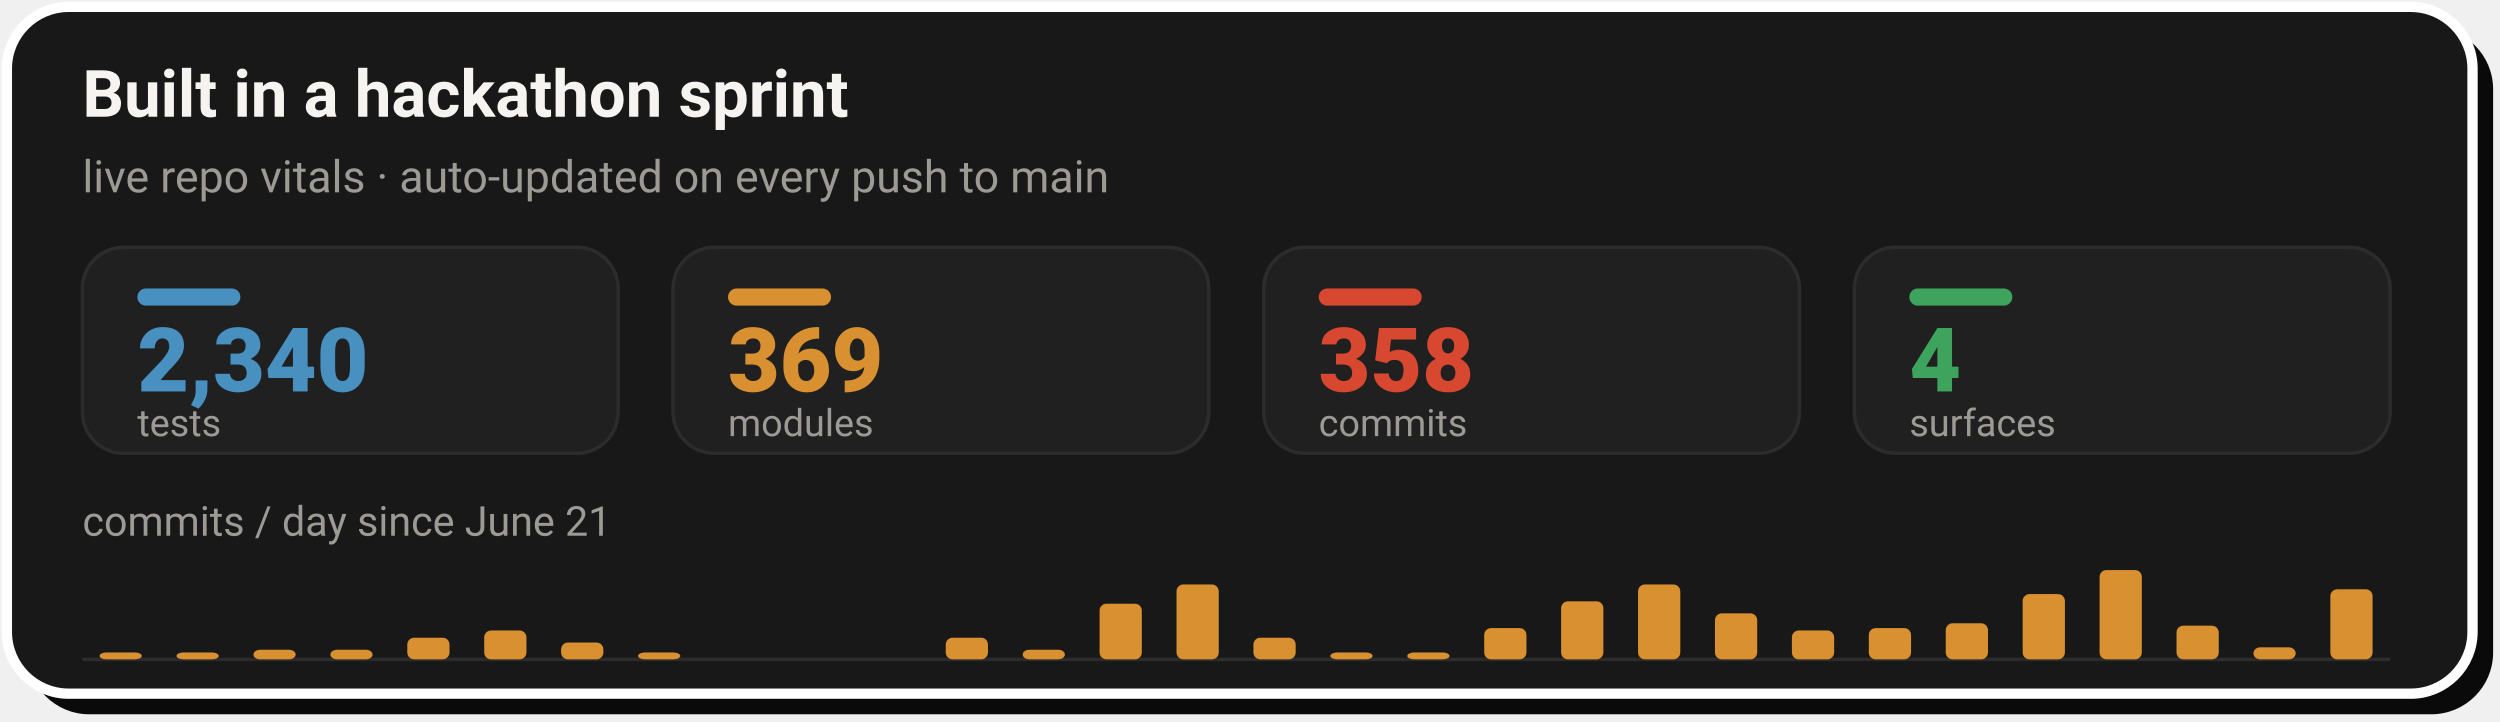
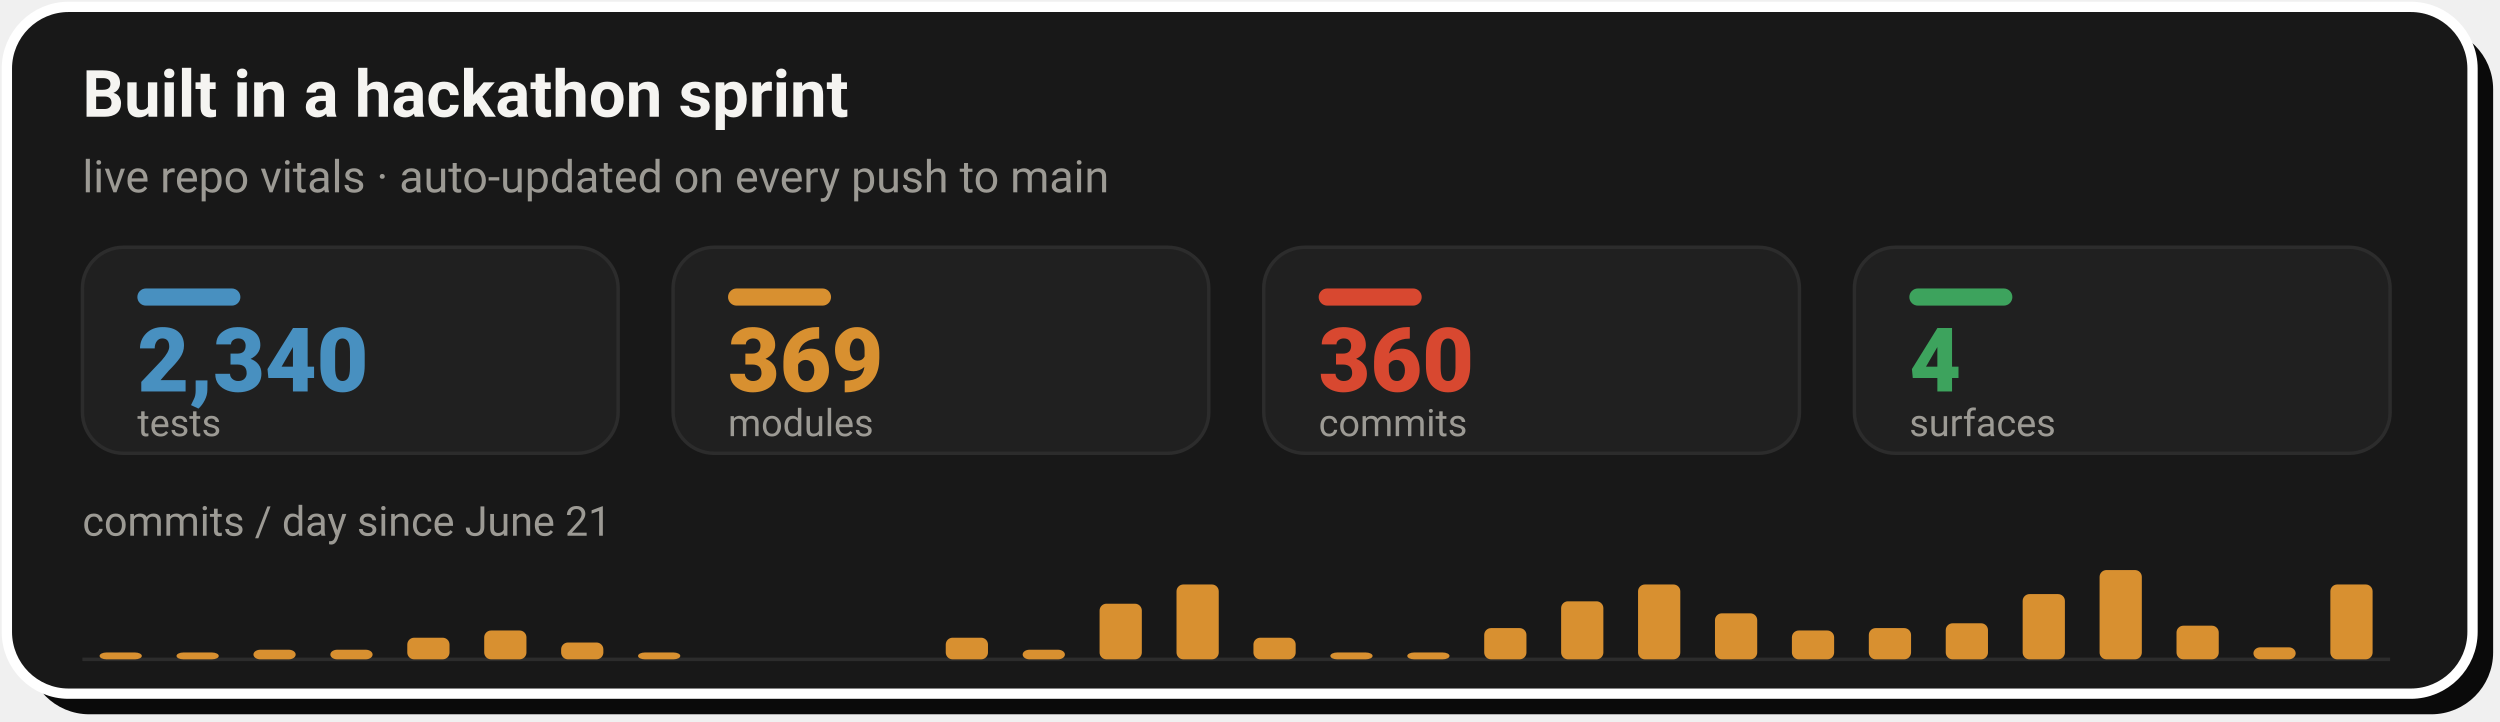
- <svg xmlns="http://www.w3.org/2000/svg" width="728" height="210" viewBox="0 0 728 210" role="img" aria-label="Live repo vitals: 2,340 tests, 369 modules, 358 commits across 4 surfaces, with a commits-per-day sprint velocity chart since June 21">
+ <svg xmlns="http://www.w3.org/2000/svg" width="728" height="210" viewBox="0 0 728 210" role="img" aria-label="Live repo vitals: 2,340 tests, 369 modules, 360 commits across 4 surfaces, with a commits-per-day sprint velocity chart since June 21">
  <rect x="8" y="8" width="718" height="200" rx="18" fill="#0A0A0A" />
  <rect x="2" y="2" width="718" height="200" rx="18" fill="#181818" stroke="#FFFFFF" stroke-width="3" />
  <text x="24" y="34" font-family="-apple-system,'Segoe UI',Roboto,Helvetica,Arial,sans-serif" font-size="19" font-weight="700" fill="#F5F4F1">Built in a hackathon sprint</text>
  <text x="24" y="56" font-family="-apple-system,'Segoe UI',Roboto,Helvetica,Arial,sans-serif" font-size="13" fill="#9C9A94">live repo vitals · auto-updated on every push to main</text>
  <rect x="24.0" y="72" width="156.0" height="60" rx="12" fill="#202020" stroke="#2C2C2C" stroke-width="1" />
  <rect x="40.0" y="84" width="30" height="5" rx="2.5" fill="#4890C0" />
  <text x="40.0" y="114" font-family="-apple-system,'Segoe UI',Roboto,Helvetica,Arial,sans-serif" font-size="26" font-weight="800" fill="#4890C0">2,340</text>
  <text x="40.0" y="127" font-family="-apple-system,'Segoe UI',Roboto,Helvetica,Arial,sans-serif" font-size="11" fill="#9C9A94">tests</text>
  <rect x="196.0" y="72" width="156.0" height="60" rx="12" fill="#202020" stroke="#2C2C2C" stroke-width="1" />
  <rect x="212.0" y="84" width="30" height="5" rx="2.5" fill="#D89030" />
  <text x="212.0" y="114" font-family="-apple-system,'Segoe UI',Roboto,Helvetica,Arial,sans-serif" font-size="26" font-weight="800" fill="#D89030">369</text>
  <text x="212.0" y="127" font-family="-apple-system,'Segoe UI',Roboto,Helvetica,Arial,sans-serif" font-size="11" fill="#9C9A94">modules</text>
  <rect x="368.0" y="72" width="156.0" height="60" rx="12" fill="#202020" stroke="#2C2C2C" stroke-width="1" />
  <rect x="384.0" y="84" width="30" height="5" rx="2.5" fill="#D84830" />
-   <text x="384.0" y="114" font-family="-apple-system,'Segoe UI',Roboto,Helvetica,Arial,sans-serif" font-size="26" font-weight="800" fill="#D84830">358</text>
+   <text x="384.0" y="114" font-family="-apple-system,'Segoe UI',Roboto,Helvetica,Arial,sans-serif" font-size="26" font-weight="800" fill="#D84830">360</text>
  <text x="384.0" y="127" font-family="-apple-system,'Segoe UI',Roboto,Helvetica,Arial,sans-serif" font-size="11" fill="#9C9A94">commits</text>
  <rect x="540.0" y="72" width="156.0" height="60" rx="12" fill="#202020" stroke="#2C2C2C" stroke-width="1" />
  <rect x="556.0" y="84" width="30" height="5" rx="2.5" fill="#3DA35D" />
  <text x="556.0" y="114" font-family="-apple-system,'Segoe UI',Roboto,Helvetica,Arial,sans-serif" font-size="26" font-weight="800" fill="#3DA35D">4</text>
  <text x="556.0" y="127" font-family="-apple-system,'Segoe UI',Roboto,Helvetica,Arial,sans-serif" font-size="11" fill="#9C9A94">surfaces</text>
  <text x="24" y="156" font-family="-apple-system,'Segoe UI',Roboto,Helvetica,Arial,sans-serif" font-size="12" fill="#9C9A94">commits / day since June 21</text>
  <line x1="24.0" y1="192" x2="696.0" y2="192" stroke="#2C2C2C" stroke-width="1" />
  <rect x="29.0" y="190.0" width="12.3" height="2.0" rx="2" fill="#D89030" />
  <rect x="51.4" y="190.0" width="12.3" height="2.0" rx="2" fill="#D89030" />
  <rect x="73.8" y="189.2" width="12.3" height="2.8" rx="2" fill="#D89030" />
  <rect x="96.2" y="189.2" width="12.3" height="2.8" rx="2" fill="#D89030" />
  <rect x="118.6" y="185.7" width="12.3" height="6.3" rx="2" fill="#D89030" />
  <rect x="141.0" y="183.6" width="12.3" height="8.4" rx="2" fill="#D89030" />
  <rect x="163.4" y="187.1" width="12.3" height="4.9" rx="2" fill="#D89030" />
  <rect x="185.8" y="190.0" width="12.3" height="2.0" rx="2" fill="#D89030" />
  <rect x="275.4" y="185.7" width="12.3" height="6.3" rx="2" fill="#D89030" />
  <rect x="297.8" y="189.2" width="12.3" height="2.8" rx="2" fill="#D89030" />
  <rect x="320.2" y="175.8" width="12.3" height="16.2" rx="2" fill="#D89030" />
  <rect x="342.6" y="170.2" width="12.3" height="21.8" rx="2" fill="#D89030" />
  <rect x="365.0" y="185.7" width="12.3" height="6.3" rx="2" fill="#D89030" />
  <rect x="387.4" y="190.0" width="12.3" height="2.0" rx="2" fill="#D89030" />
  <rect x="409.8" y="190.0" width="12.3" height="2.0" rx="2" fill="#D89030" />
  <rect x="432.2" y="182.9" width="12.3" height="9.1" rx="2" fill="#D89030" />
  <rect x="454.6" y="175.1" width="12.3" height="16.9" rx="2" fill="#D89030" />
  <rect x="477.0" y="170.2" width="12.3" height="21.8" rx="2" fill="#D89030" />
  <rect x="499.4" y="178.6" width="12.3" height="13.4" rx="2" fill="#D89030" />
  <rect x="521.8" y="183.6" width="12.3" height="8.4" rx="2" fill="#D89030" />
  <rect x="544.2" y="182.9" width="12.3" height="9.1" rx="2" fill="#D89030" />
  <rect x="566.6" y="181.5" width="12.3" height="10.5" rx="2" fill="#D89030" />
  <rect x="589.0" y="173.0" width="12.3" height="19.0" rx="2" fill="#D89030" />
  <rect x="611.4" y="166.0" width="12.3" height="26.0" rx="2" fill="#D89030" />
  <rect x="633.8" y="182.2" width="12.3" height="9.8" rx="2" fill="#D89030" />
  <rect x="656.2" y="188.5" width="12.3" height="3.5" rx="2" fill="#D89030" />
-   <rect x="678.6" y="171.6" width="12.3" height="20.4" rx="2" fill="#D89030" />
+   <rect x="678.6" y="170.2" width="12.3" height="21.8" rx="2" fill="#D89030" />
</svg>
